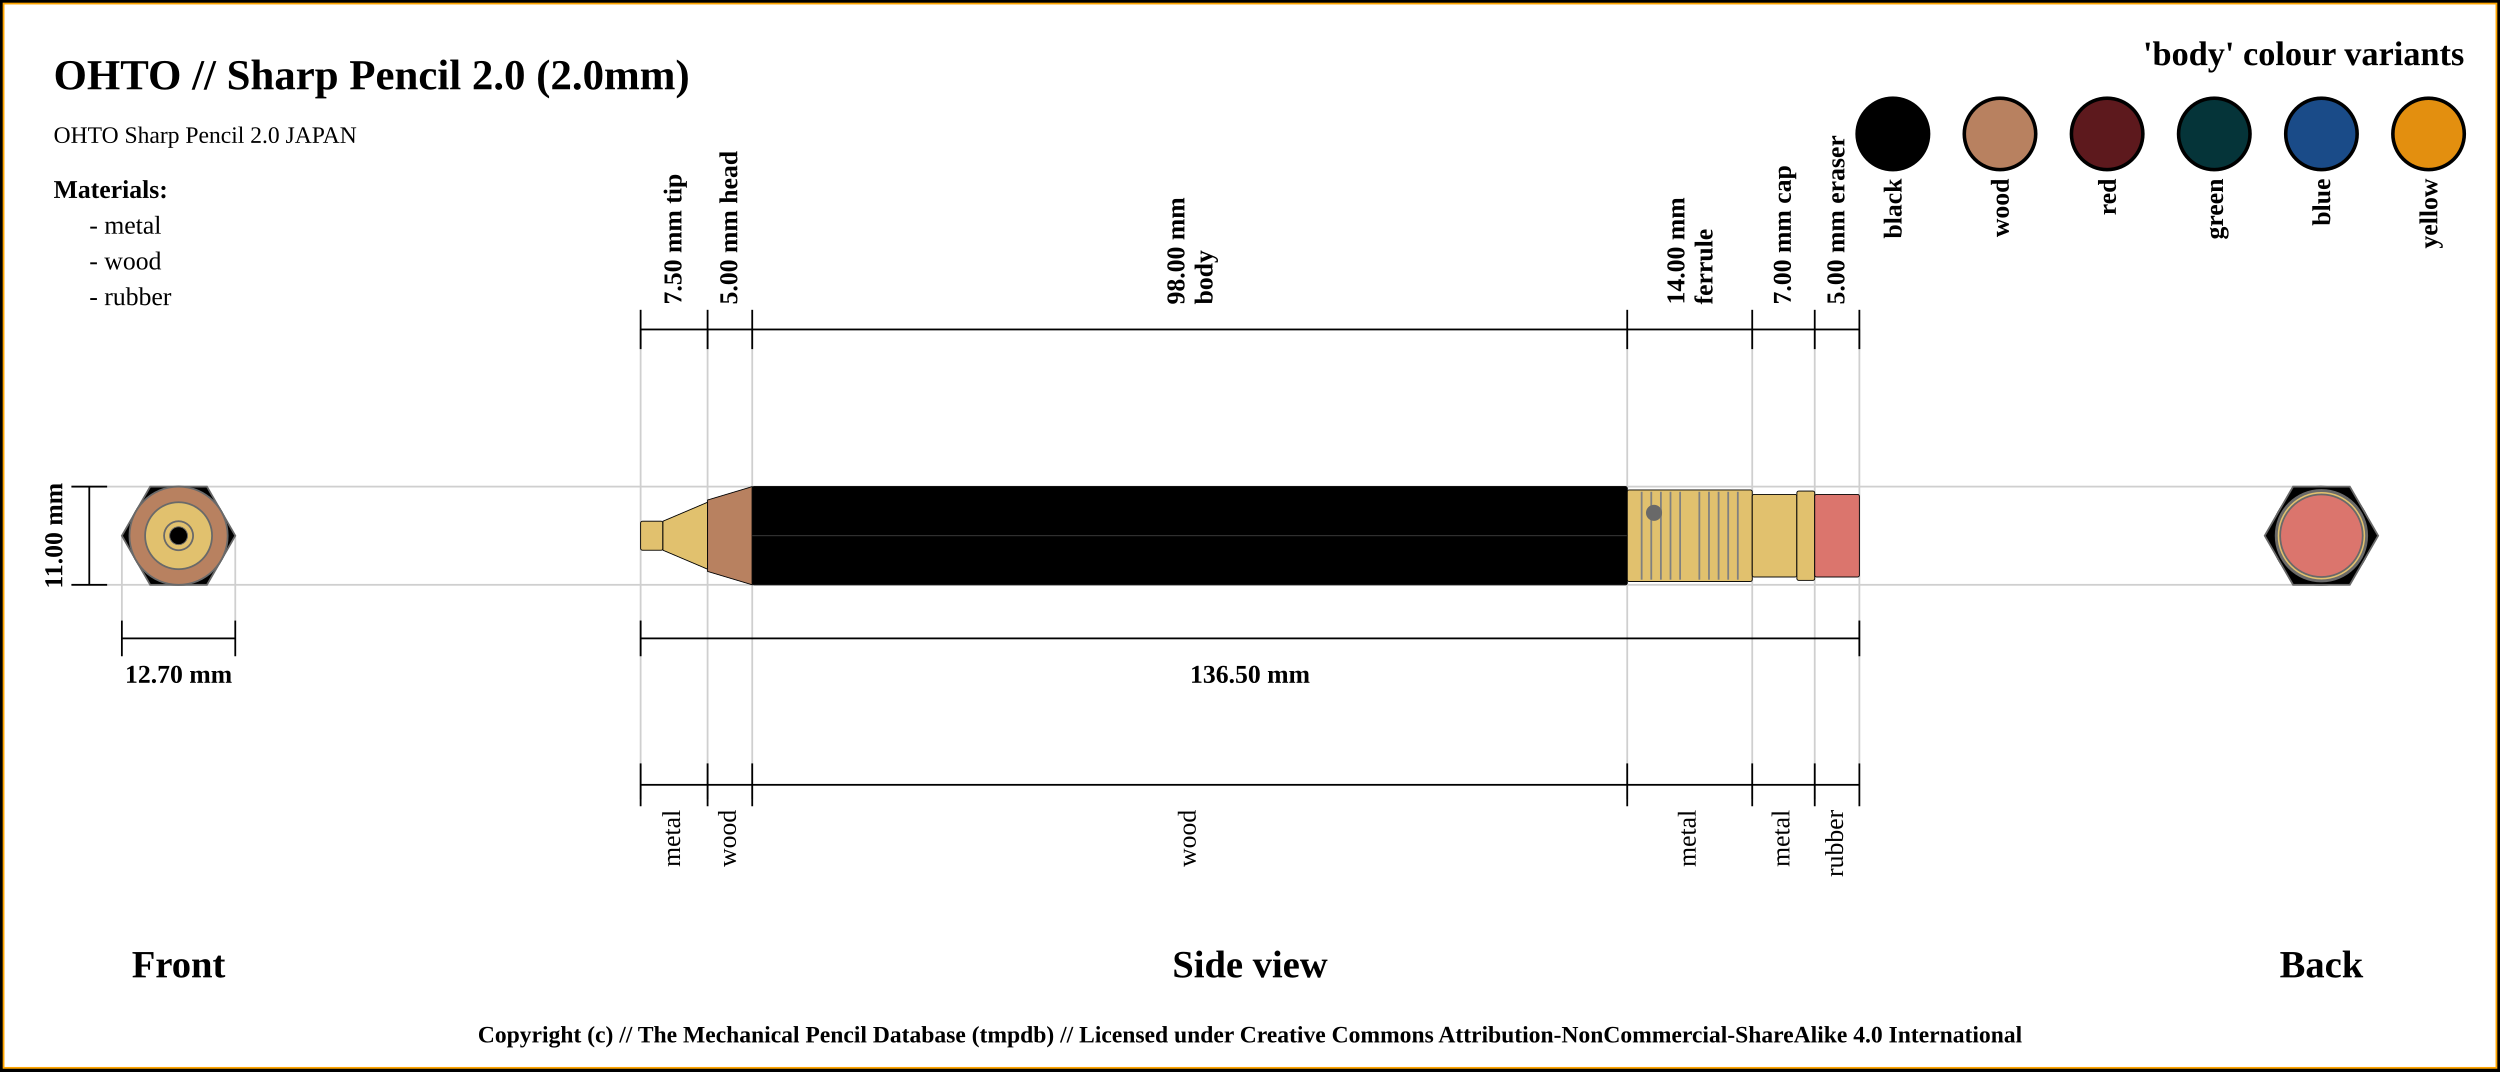
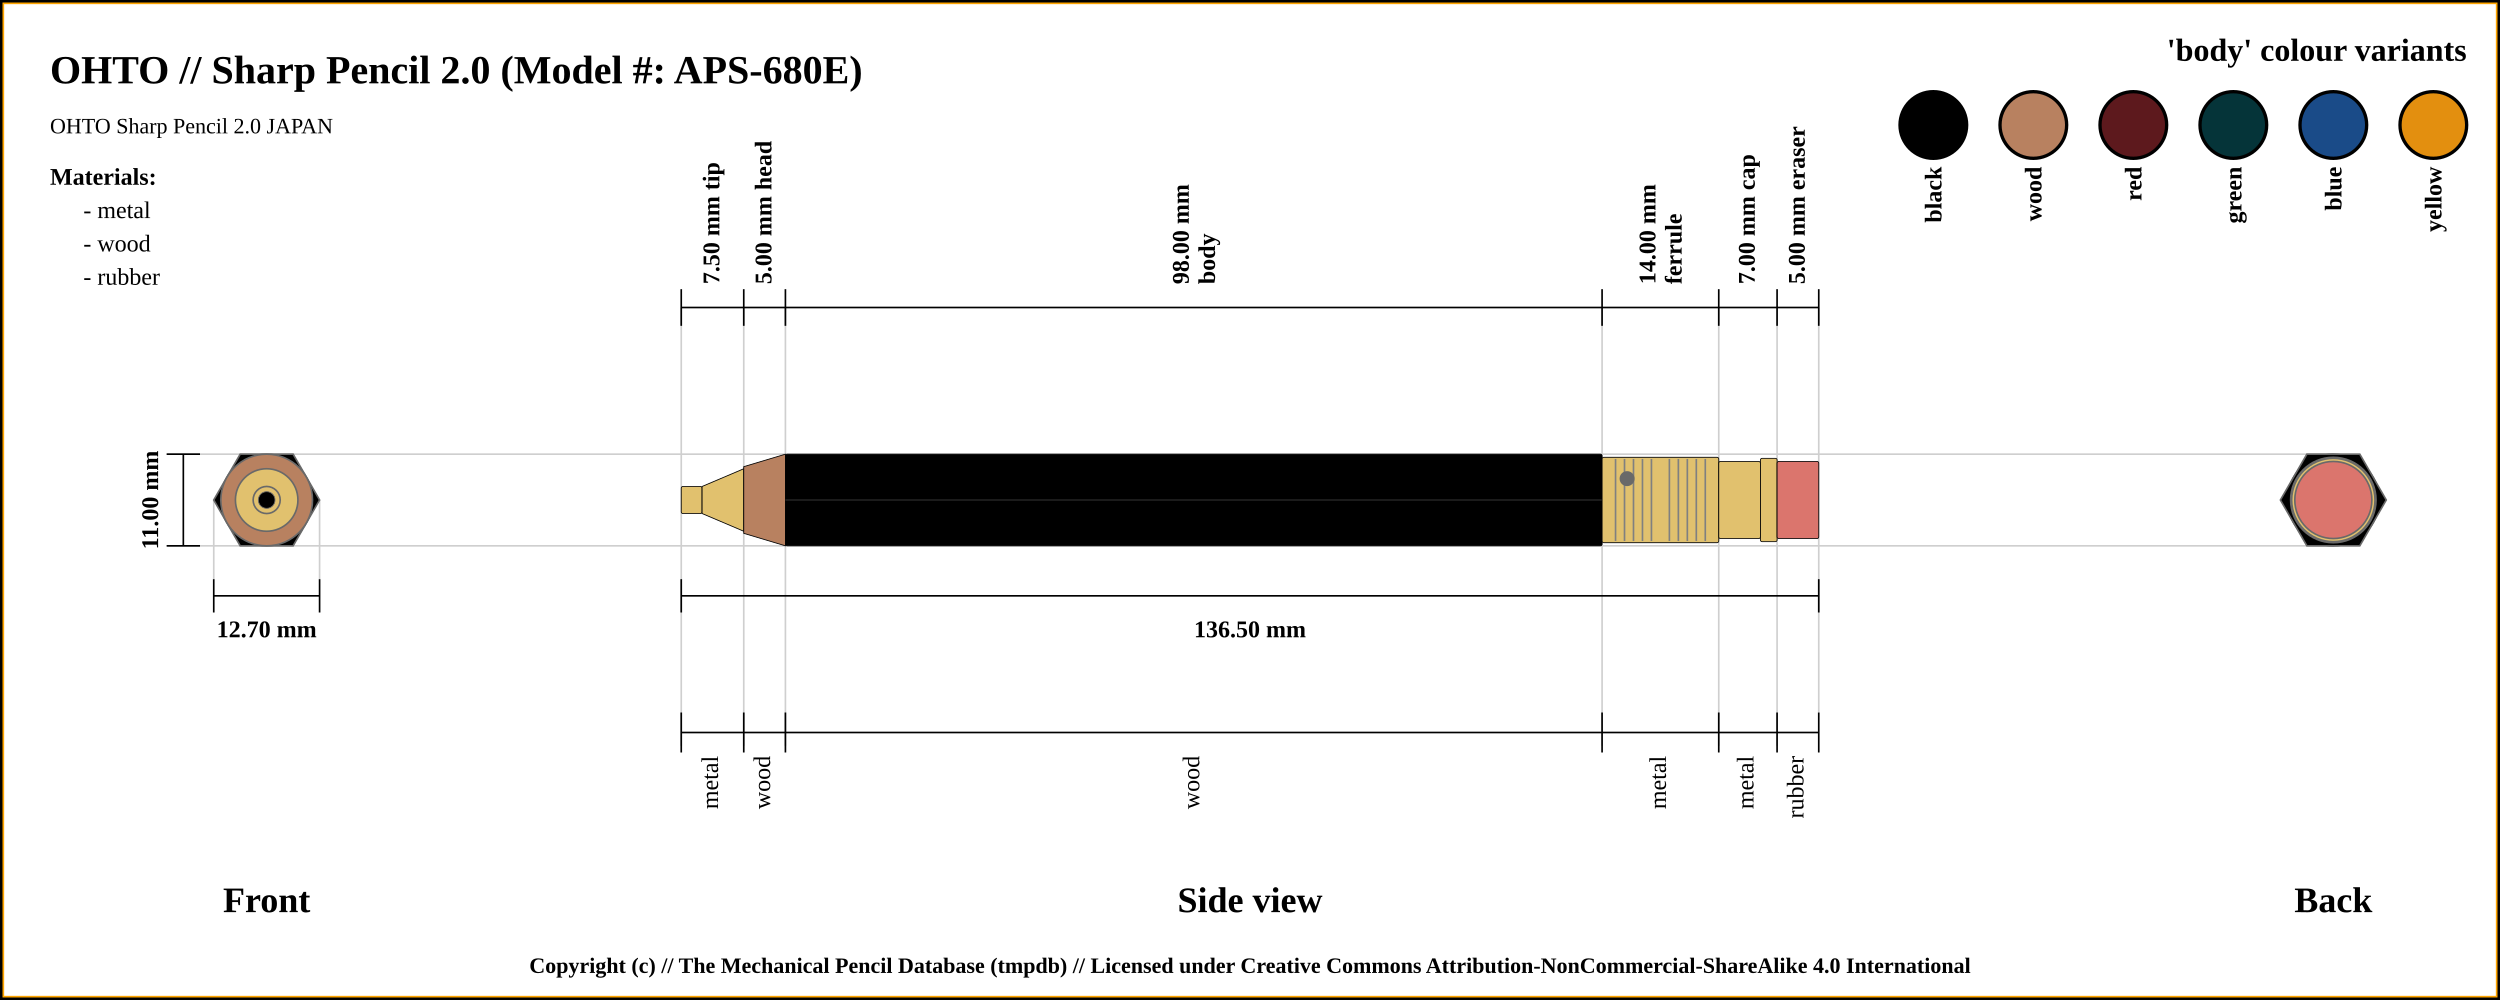
- <svg xmlns="http://www.w3.org/2000/svg" width="1400" height="600">
+ <svg xmlns="http://www.w3.org/2000/svg" width="1500" height="600">
  <pattern id="diagonalHatch" patternUnits="userSpaceOnUse" width="8" height="8">
    <rect width="6" height="6" fill="none" />
    <path stroke="dimgray" stroke-linecap="round" stroke-width="1" d="M 4,4 L 8,8" />
    <path stroke="dimgray" stroke-linecap="round" stroke-width="1" d="M 4,4 L 0,8" />
    <path stroke="gray" stroke-linecap="round" stroke-width="1" d="M 4,4 L 8,0" />
    <path stroke="gray" stroke-linecap="round" stroke-width="1" d="M 4,4 L 0,0" />
  </pattern>
-   <rect x="0" y="0" width="1400" height="600" fill="white" stroke="black" stroke-width="4" />
-   <rect x="2" y="2" width="1396" height="596" fill="white" stroke="orange" stroke-width="1" />
-   <text x="30" y="50" font-size="2.0em" font-weight="bold"> OHTO // Sharp Pencil 2.0 (2.0mm)</text>
+   <rect x="0" y="0" width="1500" height="600" fill="white" stroke="black" stroke-width="4" />
+   <rect x="2" y="2" width="1496" height="596" fill="white" stroke="orange" stroke-width="1" />
+   <text x="30" y="50" font-size="2.0em" font-weight="bold"> OHTO // Sharp Pencil 2.0 (Model #: APS-680E)</text>
  <text x="30" y="80" font-size="1.1em"> OHTO Sharp Pencil 2.0 JAPAN</text>
-   <line x1="40" y1="272.5" x2="1300" y2="272.5" stroke="#cfcfcf" stroke-width="1" />
-   <line x1="40" y1="327.5" x2="1300" y2="327.5" stroke="#cfcfcf" stroke-width="1" />
-   <line x1="68.246" y1="347.5" x2="68.246" y2="300" stroke="#cfcfcf" stroke-width="1" />
-   <line x1="131.754" y1="347.5" x2="131.754" y2="300" stroke="#cfcfcf" stroke-width="1" />
-   <line x1="358.75" y1="184.5" x2="358.75" y2="447.5" stroke="#cfcfcf" stroke-width="1" />
-   <line x1="396.25" y1="184.5" x2="396.25" y2="447.5" stroke="#cfcfcf" stroke-width="1" />
-   <line x1="421.25" y1="184.5" x2="421.25" y2="447.5" stroke="#cfcfcf" stroke-width="1" />
-   <line x1="911.25" y1="184.5" x2="911.25" y2="447.5" stroke="#cfcfcf" stroke-width="1" />
-   <line x1="981.25" y1="184.5" x2="981.25" y2="447.5" stroke="#cfcfcf" stroke-width="1" />
-   <line x1="1016.25" y1="184.5" x2="1016.25" y2="447.5" stroke="#cfcfcf" stroke-width="1" />
-   <line x1="1041.25" y1="184.5" x2="1041.25" y2="427.5" stroke="#cfcfcf" stroke-width="1" />
-   <line x1="40" y1="272.5" x2="60" y2="272.5" stroke="black" stroke-width="1" />
-   <line x1="40" y1="327.5" x2="60" y2="327.5" stroke="black" stroke-width="1" />
-   <line x1="50" y1="327.5" x2="50" y2="272.5" stroke="black" stroke-width="1" />
-   <text x="30" y="300" transform="rotate(-90, 30, 300)" font-size="1.2em" font-weight="bold" text-anchor="middle" dominant-baseline="central">11.00 mm</text>
-   <text x="100" y="540" font-size="1.8em" font-weight="bold" text-anchor="middle" dominant-baseline="central">Front</text>
-   <line x1="68.246" y1="357.5" x2="131.754" y2="357.5" stroke="black" stroke-width="1" />
-   <line x1="68.246" y1="347.5" x2="68.246" y2="367.5" stroke="black" stroke-width="1" />
-   <line x1="131.754" y1="347.5" x2="131.754" y2="367.5" stroke="black" stroke-width="1" />
-   <text x="100" y="377.5" font-size="1.2em" font-weight="bold" text-anchor="middle" dominant-baseline="central">12.70 mm</text>
-   <line x1="358.75" y1="195.5" x2="358.75" y2="173.5" stroke="black" stroke-width="1" />
-   <text x="377.5" y="170.5" transform="rotate(-90, 377.5, 170.5)" font-size="1.2em" font-weight="bold" dominant-baseline="middle">7.50 mm tip</text>
-   <line x1="396.25" y1="195.5" x2="396.25" y2="173.5" stroke="black" stroke-width="1" />
-   <text x="408.75" y="170.5" transform="rotate(-90, 408.75, 170.5)" font-size="1.2em" font-weight="bold" dominant-baseline="middle">5.00 mm head</text>
-   <line x1="421.25" y1="195.5" x2="421.25" y2="173.5" stroke="black" stroke-width="1" />
-   <text x="663.25" y="170.5" transform="rotate(-90, 663.25, 170.5)" font-size="1.2em" font-weight="bold" dominant-baseline="auto">98.00 mm</text>
-   <text x="669.25" y="170.5" transform="rotate(-90, 669.25, 170.5)" font-size="1.2em" font-weight="bold" dominant-baseline="hanging">body</text>
-   <line x1="911.25" y1="195.5" x2="911.25" y2="173.5" stroke="black" stroke-width="1" />
-   <text x="943.25" y="170.5" transform="rotate(-90, 943.25, 170.5)" font-size="1.2em" font-weight="bold" dominant-baseline="auto">14.00 mm</text>
-   <text x="949.25" y="170.5" transform="rotate(-90, 949.25, 170.5)" font-size="1.2em" font-weight="bold" dominant-baseline="hanging">ferrule</text>
-   <line x1="981.25" y1="195.5" x2="981.25" y2="173.5" stroke="black" stroke-width="1" />
-   <text x="998.75" y="170.5" transform="rotate(-90, 998.75, 170.5)" font-size="1.2em" font-weight="bold" dominant-baseline="middle">7.00 mm cap</text>
-   <line x1="1016.25" y1="195.5" x2="1016.25" y2="173.5" stroke="black" stroke-width="1" />
-   <text x="1028.75" y="170.5" transform="rotate(-90, 1028.75, 170.5)" font-size="1.2em" font-weight="bold" dominant-baseline="middle">5.00 mm eraser</text>
-   <line x1="1041.25" y1="195.5" x2="1041.25" y2="173.5" stroke="black" stroke-width="1" />
-   <line x1="358.75" y1="184.5" x2="1041.25" y2="184.5" stroke="black" stroke-width="1" />
-   <line x1="358.75" y1="357.5" x2="1041.25" y2="357.5" stroke="black" stroke-width="1" />
-   <line x1="358.75" y1="347.5" x2="358.75" y2="367.5" stroke="black" stroke-width="1" />
-   <line x1="1041.25" y1="347.5" x2="1041.25" y2="367.5" stroke="black" stroke-width="1" />
-   <text x="700" y="377.5" font-size="1.2em" font-weight="bold" text-anchor="middle" dominant-baseline="central">136.50 mm</text>
-   <text x="700" y="540" font-size="1.8em" font-weight="bold" text-anchor="middle" dominant-baseline="central">Side view</text>
-   <text x="1300" y="540" font-size="1.8em" font-weight="bold" text-anchor="middle" dominant-baseline="central">Back</text>
-   <line x1="358.75" y1="427.5" x2="358.75" y2="451.5" stroke="black" stroke-width="1" />
-   <text x="377.5" y="453.5" transform="rotate(-90, 377.5, 453.5)" font-size="1.2em" text-anchor="end" dominant-baseline="middle">metal</text>
-   <line x1="396.25" y1="427.5" x2="396.25" y2="451.5" stroke="black" stroke-width="1" />
-   <text x="408.75" y="453.5" transform="rotate(-90, 408.75, 453.5)" font-size="1.2em" text-anchor="end" dominant-baseline="middle">wood</text>
-   <line x1="421.25" y1="427.5" x2="421.25" y2="451.5" stroke="black" stroke-width="1" />
-   <text x="666.25" y="453.5" transform="rotate(-90, 666.25, 453.5)" font-size="1.2em" text-anchor="end" dominant-baseline="middle">wood</text>
-   <line x1="911.25" y1="427.5" x2="911.25" y2="451.5" stroke="black" stroke-width="1" />
-   <text x="946.25" y="453.5" transform="rotate(-90, 946.25, 453.5)" font-size="1.2em" text-anchor="end" dominant-baseline="middle">metal</text>
-   <line x1="981.25" y1="427.5" x2="981.25" y2="451.5" stroke="black" stroke-width="1" />
-   <text x="998.75" y="453.5" transform="rotate(-90, 998.75, 453.5)" font-size="1.2em" text-anchor="end" dominant-baseline="middle">metal</text>
-   <line x1="1016.25" y1="427.5" x2="1016.25" y2="451.5" stroke="black" stroke-width="1" />
-   <text x="1028.75" y="453.5" transform="rotate(-90, 1028.75, 453.5)" font-size="1.2em" text-anchor="end" dominant-baseline="middle">rubber</text>
-   <line x1="1041.25" y1="427.5" x2="1041.25" y2="451.5" stroke="black" stroke-width="1" />
-   <line x1="358.75" y1="439.5" x2="1041.25" y2="439.5" stroke="black" stroke-width="1" />
-   <circle r="8.125" cx="1300" cy="300" stroke="dimgray" stroke-width="1" fill="#E1C16E" />
-   <circle r="18.75" cx="1300" cy="300" stroke="dimgray" stroke-width="1" fill="#E1C16E" />
-   <circle r="8.125" cx="1300" cy="300" stroke="dimgray" stroke-width="1" fill="#E1C16E" />
-   <circle r="27.5" cx="1300" cy="300" stroke="dimgray" stroke-width="1" fill="#b88160" />
-   <circle r="20" cx="1300" cy="300" stroke="dimgray" stroke-width="1" fill="#b88160" />
-   <polygon points="1284.123,272.5 1315.877,272.5 1331.754,300 1315.877,327.5 1284.123,327.5 1268.246,300 " stroke="dimgray" stroke-width="1" fill="black" />
-   <circle r="25.625" cx="1300" cy="300" stroke="dimgray" stroke-width="1" fill="#E1C16E" />
-   <circle r="23.125" cx="1300" cy="300" stroke="dimgray" stroke-width="1" fill="#E1C16E" />
-   <circle r="25" cx="1300" cy="300" stroke="dimgray" stroke-width="1" fill="#E1C16E" />
-   <circle r="23.125" cx="1300" cy="300" stroke="dimgray" stroke-width="1" fill="#db756d" />
-   <circle r="23.125" cx="100" cy="300" stroke="dimgray" stroke-width="1" fill="#db756d" />
-   <circle r="25" cx="100" cy="300" stroke="dimgray" stroke-width="1" fill="#E1C16E" />
-   <circle r="23.125" cx="100" cy="300" stroke="dimgray" stroke-width="1" fill="#E1C16E" />
-   <circle r="25.625" cx="100" cy="300" stroke="dimgray" stroke-width="1" fill="#E1C16E" />
-   <polygon points="84.123,272.5 115.877,272.5 131.754,300 115.877,327.5 84.123,327.5 68.246,300 " stroke="dimgray" stroke-width="1" fill="black" />
-   <circle r="20" cx="100" cy="300" stroke="dimgray" stroke-width="1" fill="#b88160" />
-   <circle r="27.5" cx="100" cy="300" stroke="dimgray" stroke-width="1" fill="#b88160" />
-   <circle r="8.125" cx="100" cy="300" stroke="dimgray" stroke-width="1" fill="#E1C16E" />
-   <circle r="18.75" cx="100" cy="300" stroke="dimgray" stroke-width="1" fill="#E1C16E" />
-   <circle r="8.125" cx="100" cy="300" stroke="dimgray" stroke-width="1" fill="#E1C16E" />
-   <circle cx="100" cy="300" r="5" stroke="dimgray" stroke-width="0.5" fill="black" />
-   <rect x="358.75" y="291.875" width="12.5" height="16.25" rx="1" ry="1" stroke-width="0.5" stroke="black" fill="#E1C16E" />
-   <path d="M371.25 291.875 L396.25 281.25 L396.25 318.75 L371.25 308.125 Z" stroke-width="0.5" stroke="black" fill="#E1C16E" />
-   <path d="M396.25 280 L421.25 272.5 L421.25 327.5 L396.25 320 Z" stroke-width="0.5" stroke="black" fill="#b88160" />
-   <rect x="421.25" y="272.5" width="490" height="55" rx="1" ry="1" stroke-width="0.5" stroke="black" fill="black" />
-   <line x1="421.25" y1="300" x2="911.25" y2="300" stroke-width="1.5" stroke="black" fill="none" stroke-opacity="0.5" />
-   <line x1="421.25" y1="300" x2="911.25" y2="300" stroke-width="0.5" stroke="gray" fill="none" stroke-opacity="0.5" />
-   <rect x="911.25" y="274.375" width="70" height="51.25" rx="1" ry="1" stroke-width="0.5" stroke="black" fill="#E1C16E" />
-   <line x1="919.327" y1="275.375" x2="919.327" y2="324.625" stroke-width="1" stroke="gray" />
-   <line x1="924.712" y1="275.375" x2="924.712" y2="324.625" stroke-width="1" stroke="gray" />
-   <line x1="930.096" y1="275.375" x2="930.096" y2="324.625" stroke-width="1" stroke="gray" />
-   <line x1="935.481" y1="275.375" x2="935.481" y2="324.625" stroke-width="1" stroke="gray" />
-   <line x1="940.865" y1="275.375" x2="940.865" y2="324.625" stroke-width="1" stroke="gray" />
-   <line x1="951.635" y1="275.375" x2="951.635" y2="324.625" stroke-width="1" stroke="gray" />
-   <line x1="957.019" y1="275.375" x2="957.019" y2="324.625" stroke-width="1" stroke="gray" />
-   <line x1="962.404" y1="275.375" x2="962.404" y2="324.625" stroke-width="1" stroke="gray" />
-   <line x1="967.788" y1="275.375" x2="967.788" y2="324.625" stroke-width="1" stroke="gray" />
-   <line x1="973.173" y1="275.375" x2="973.173" y2="324.625" stroke-width="1" stroke="gray" />
-   <circle r="4" cx="926.25" cy="287.188" stroke="dimgray" stroke-width="1" fill="dimGray" />
-   <rect x="981.25" y="276.875" width="25" height="46.25" rx="1" ry="1" stroke-width="0.5" stroke="black" fill="#E1C16E" />
-   <rect x="1006.25" y="275" width="10" height="50" rx="1" ry="1" stroke-width="0.5" stroke="black" fill="#E1C16E" />
-   <rect x="1016.25" y="276.875" width="25" height="46.25" rx="1" ry="1" stroke-width="0.5" stroke="black" fill="#db756d" />
-   <text x="1380" y="30" font-size="1.6em" font-weight="bold" text-anchor="end" dominant-baseline="central">'body' colour variants</text>
-   <rect x="1340" y="55" width="40" rx="50%" ry="50%" height="40" stroke="black" stroke-width="2" fill="#e38f0f" />
-   <text x="1360" y="100" transform="rotate(-90, 1360, 100)" font-size="1.2em" font-weight="bold" text-anchor="end" dominant-baseline="central">yellow</text>
-   <rect x="1280" y="55" width="40" rx="50%" ry="50%" height="40" stroke="black" stroke-width="2" fill="#1a4b88" />
-   <text x="1300" y="100" transform="rotate(-90, 1300, 100)" font-size="1.2em" font-weight="bold" text-anchor="end" dominant-baseline="central">blue</text>
-   <rect x="1220" y="55" width="40" rx="50%" ry="50%" height="40" stroke="black" stroke-width="2" fill="#053439" />
-   <text x="1240" y="100" transform="rotate(-90, 1240, 100)" font-size="1.2em" font-weight="bold" text-anchor="end" dominant-baseline="central">green</text>
-   <rect x="1160" y="55" width="40" rx="50%" ry="50%" height="40" stroke="black" stroke-width="2" fill="#5d191d" />
-   <text x="1180" y="100" transform="rotate(-90, 1180, 100)" font-size="1.2em" font-weight="bold" text-anchor="end" dominant-baseline="central">red</text>
-   <rect x="1100" y="55" width="40" rx="50%" ry="50%" height="40" stroke="black" stroke-width="2" fill="#b88160" />
-   <text x="1120" y="100" transform="rotate(-90, 1120, 100)" font-size="1.2em" font-weight="bold" text-anchor="end" dominant-baseline="central">wood</text>
-   <rect x="1040" y="55" width="40" rx="50%" ry="50%" height="40" stroke="black" stroke-width="2" fill="black" />
-   <text x="1060" y="100" transform="rotate(-90, 1060, 100)" font-size="1.2em" font-weight="bold" text-anchor="end" dominant-baseline="central">black</text>
+   <line x1="100" y1="272.5" x2="1400" y2="272.5" stroke="#cfcfcf" stroke-width="1" />
+   <line x1="100" y1="327.5" x2="1400" y2="327.5" stroke="#cfcfcf" stroke-width="1" />
+   <line x1="128.246" y1="347.5" x2="128.246" y2="300" stroke="#cfcfcf" stroke-width="1" />
+   <line x1="191.754" y1="347.5" x2="191.754" y2="300" stroke="#cfcfcf" stroke-width="1" />
+   <line x1="408.75" y1="184.5" x2="408.75" y2="447.5" stroke="#cfcfcf" stroke-width="1" />
+   <line x1="446.25" y1="184.5" x2="446.25" y2="447.5" stroke="#cfcfcf" stroke-width="1" />
+   <line x1="471.25" y1="184.5" x2="471.25" y2="447.5" stroke="#cfcfcf" stroke-width="1" />
+   <line x1="961.25" y1="184.5" x2="961.25" y2="447.5" stroke="#cfcfcf" stroke-width="1" />
+   <line x1="1031.25" y1="184.5" x2="1031.25" y2="447.5" stroke="#cfcfcf" stroke-width="1" />
+   <line x1="1066.25" y1="184.5" x2="1066.25" y2="447.5" stroke="#cfcfcf" stroke-width="1" />
+   <line x1="1091.25" y1="184.5" x2="1091.25" y2="427.5" stroke="#cfcfcf" stroke-width="1" />
+   <line x1="100" y1="272.5" x2="120" y2="272.5" stroke="black" stroke-width="1" />
+   <line x1="100" y1="327.5" x2="120" y2="327.5" stroke="black" stroke-width="1" />
+   <line x1="110" y1="327.5" x2="110" y2="272.5" stroke="black" stroke-width="1" />
+   <text x="90" y="300" transform="rotate(-90, 90, 300)" font-size="1.2em" font-weight="bold" text-anchor="middle" dominant-baseline="central">11.00 mm</text>
+   <text x="160" y="540" font-size="1.8em" font-weight="bold" text-anchor="middle" dominant-baseline="central">Front</text>
+   <line x1="128.246" y1="357.5" x2="191.754" y2="357.5" stroke="black" stroke-width="1" />
+   <line x1="128.246" y1="347.5" x2="128.246" y2="367.5" stroke="black" stroke-width="1" />
+   <line x1="191.754" y1="347.5" x2="191.754" y2="367.5" stroke="black" stroke-width="1" />
+   <text x="160" y="377.5" font-size="1.2em" font-weight="bold" text-anchor="middle" dominant-baseline="central">12.70 mm</text>
+   <line x1="408.75" y1="195.5" x2="408.75" y2="173.5" stroke="black" stroke-width="1" />
+   <text x="427.5" y="170.5" transform="rotate(-90, 427.5, 170.5)" font-size="1.2em" font-weight="bold" dominant-baseline="middle">7.50 mm tip</text>
+   <line x1="446.25" y1="195.5" x2="446.25" y2="173.5" stroke="black" stroke-width="1" />
+   <text x="458.75" y="170.5" transform="rotate(-90, 458.75, 170.5)" font-size="1.2em" font-weight="bold" dominant-baseline="middle">5.00 mm head</text>
+   <line x1="471.25" y1="195.5" x2="471.25" y2="173.5" stroke="black" stroke-width="1" />
+   <text x="713.25" y="170.5" transform="rotate(-90, 713.25, 170.5)" font-size="1.2em" font-weight="bold" dominant-baseline="auto">98.00 mm</text>
+   <text x="719.25" y="170.5" transform="rotate(-90, 719.25, 170.5)" font-size="1.2em" font-weight="bold" dominant-baseline="hanging">body</text>
+   <line x1="961.25" y1="195.5" x2="961.25" y2="173.5" stroke="black" stroke-width="1" />
+   <text x="993.25" y="170.5" transform="rotate(-90, 993.25, 170.5)" font-size="1.2em" font-weight="bold" dominant-baseline="auto">14.00 mm</text>
+   <text x="999.25" y="170.5" transform="rotate(-90, 999.25, 170.5)" font-size="1.2em" font-weight="bold" dominant-baseline="hanging">ferrule</text>
+   <line x1="1031.25" y1="195.5" x2="1031.25" y2="173.5" stroke="black" stroke-width="1" />
+   <text x="1048.75" y="170.5" transform="rotate(-90, 1048.75, 170.5)" font-size="1.2em" font-weight="bold" dominant-baseline="middle">7.00 mm cap</text>
+   <line x1="1066.25" y1="195.5" x2="1066.25" y2="173.5" stroke="black" stroke-width="1" />
+   <text x="1078.75" y="170.5" transform="rotate(-90, 1078.75, 170.5)" font-size="1.2em" font-weight="bold" dominant-baseline="middle">5.00 mm eraser</text>
+   <line x1="1091.25" y1="195.5" x2="1091.25" y2="173.5" stroke="black" stroke-width="1" />
+   <line x1="408.75" y1="184.5" x2="1091.25" y2="184.5" stroke="black" stroke-width="1" />
+   <line x1="408.75" y1="357.5" x2="1091.25" y2="357.5" stroke="black" stroke-width="1" />
+   <line x1="408.75" y1="347.5" x2="408.75" y2="367.5" stroke="black" stroke-width="1" />
+   <line x1="1091.25" y1="347.5" x2="1091.25" y2="367.5" stroke="black" stroke-width="1" />
+   <text x="750" y="377.5" font-size="1.2em" font-weight="bold" text-anchor="middle" dominant-baseline="central">136.50 mm</text>
+   <text x="750" y="540" font-size="1.8em" font-weight="bold" text-anchor="middle" dominant-baseline="central">Side view</text>
+   <text x="1400" y="540" font-size="1.8em" font-weight="bold" text-anchor="middle" dominant-baseline="central">Back</text>
+   <line x1="408.75" y1="427.5" x2="408.75" y2="451.5" stroke="black" stroke-width="1" />
+   <text x="427.5" y="453.5" transform="rotate(-90, 427.5, 453.5)" font-size="1.2em" text-anchor="end" dominant-baseline="middle">metal</text>
+   <line x1="446.25" y1="427.5" x2="446.25" y2="451.5" stroke="black" stroke-width="1" />
+   <text x="458.75" y="453.5" transform="rotate(-90, 458.75, 453.5)" font-size="1.2em" text-anchor="end" dominant-baseline="middle">wood</text>
+   <line x1="471.25" y1="427.5" x2="471.25" y2="451.5" stroke="black" stroke-width="1" />
+   <text x="716.25" y="453.5" transform="rotate(-90, 716.25, 453.5)" font-size="1.2em" text-anchor="end" dominant-baseline="middle">wood</text>
+   <line x1="961.25" y1="427.5" x2="961.25" y2="451.5" stroke="black" stroke-width="1" />
+   <text x="996.25" y="453.5" transform="rotate(-90, 996.25, 453.5)" font-size="1.2em" text-anchor="end" dominant-baseline="middle">metal</text>
+   <line x1="1031.25" y1="427.5" x2="1031.25" y2="451.5" stroke="black" stroke-width="1" />
+   <text x="1048.75" y="453.5" transform="rotate(-90, 1048.75, 453.5)" font-size="1.2em" text-anchor="end" dominant-baseline="middle">metal</text>
+   <line x1="1066.25" y1="427.5" x2="1066.25" y2="451.5" stroke="black" stroke-width="1" />
+   <text x="1078.75" y="453.5" transform="rotate(-90, 1078.75, 453.5)" font-size="1.2em" text-anchor="end" dominant-baseline="middle">rubber</text>
+   <line x1="1091.25" y1="427.5" x2="1091.25" y2="451.5" stroke="black" stroke-width="1" />
+   <line x1="408.75" y1="439.5" x2="1091.25" y2="439.5" stroke="black" stroke-width="1" />
+   <circle r="8.125" cx="1400" cy="300" stroke="dimgray" stroke-width="1" fill="#E1C16E" />
+   <circle r="18.75" cx="1400" cy="300" stroke="dimgray" stroke-width="1" fill="#E1C16E" />
+   <circle r="8.125" cx="1400" cy="300" stroke="dimgray" stroke-width="1" fill="#E1C16E" />
+   <circle r="27.5" cx="1400" cy="300" stroke="dimgray" stroke-width="1" fill="#b88160" />
+   <circle r="20" cx="1400" cy="300" stroke="dimgray" stroke-width="1" fill="#b88160" />
+   <polygon points="1384.123,272.5 1415.877,272.5 1431.754,300 1415.877,327.5 1384.123,327.5 1368.246,300 " stroke="dimgray" stroke-width="1" fill="black" />
+   <circle r="25.625" cx="1400" cy="300" stroke="dimgray" stroke-width="1" fill="#E1C16E" />
+   <circle r="23.125" cx="1400" cy="300" stroke="dimgray" stroke-width="1" fill="#E1C16E" />
+   <circle r="25" cx="1400" cy="300" stroke="dimgray" stroke-width="1" fill="#E1C16E" />
+   <circle r="23.125" cx="1400" cy="300" stroke="dimgray" stroke-width="1" fill="#db756d" />
+   <circle r="23.125" cx="160" cy="300" stroke="dimgray" stroke-width="1" fill="#db756d" />
+   <circle r="25" cx="160" cy="300" stroke="dimgray" stroke-width="1" fill="#E1C16E" />
+   <circle r="23.125" cx="160" cy="300" stroke="dimgray" stroke-width="1" fill="#E1C16E" />
+   <circle r="25.625" cx="160" cy="300" stroke="dimgray" stroke-width="1" fill="#E1C16E" />
+   <polygon points="144.123,272.5 175.877,272.5 191.754,300 175.877,327.5 144.123,327.5 128.246,300 " stroke="dimgray" stroke-width="1" fill="black" />
+   <circle r="20" cx="160" cy="300" stroke="dimgray" stroke-width="1" fill="#b88160" />
+   <circle r="27.5" cx="160" cy="300" stroke="dimgray" stroke-width="1" fill="#b88160" />
+   <circle r="8.125" cx="160" cy="300" stroke="dimgray" stroke-width="1" fill="#E1C16E" />
+   <circle r="18.75" cx="160" cy="300" stroke="dimgray" stroke-width="1" fill="#E1C16E" />
+   <circle r="8.125" cx="160" cy="300" stroke="dimgray" stroke-width="1" fill="#E1C16E" />
+   <circle cx="160" cy="300" r="5" stroke="dimgray" stroke-width="0.5" fill="black" />
+   <rect x="408.75" y="291.875" width="12.5" height="16.25" rx="1" ry="1" stroke-width="0.5" stroke="black" fill="#E1C16E" />
+   <path d="M421.25 291.875 L446.25 281.25 L446.25 318.75 L421.25 308.125 Z" stroke-width="0.5" stroke="black" fill="#E1C16E" />
+   <path d="M446.25 280 L471.25 272.5 L471.25 327.5 L446.25 320 Z" stroke-width="0.5" stroke="black" fill="#b88160" />
+   <rect x="471.25" y="272.5" width="490" height="55" rx="1" ry="1" stroke-width="0.5" stroke="black" fill="black" />
+   <line x1="471.25" y1="300" x2="961.25" y2="300" stroke-width="1.5" stroke="black" fill="none" stroke-opacity="0.5" />
+   <line x1="471.25" y1="300" x2="961.25" y2="300" stroke-width="0.5" stroke="gray" fill="none" stroke-opacity="0.5" />
+   <rect x="961.25" y="274.375" width="70" height="51.25" rx="1" ry="1" stroke-width="0.5" stroke="black" fill="#E1C16E" />
+   <line x1="969.327" y1="275.375" x2="969.327" y2="324.625" stroke-width="1" stroke="gray" />
+   <line x1="974.712" y1="275.375" x2="974.712" y2="324.625" stroke-width="1" stroke="gray" />
+   <line x1="980.096" y1="275.375" x2="980.096" y2="324.625" stroke-width="1" stroke="gray" />
+   <line x1="985.481" y1="275.375" x2="985.481" y2="324.625" stroke-width="1" stroke="gray" />
+   <line x1="990.865" y1="275.375" x2="990.865" y2="324.625" stroke-width="1" stroke="gray" />
+   <line x1="1001.635" y1="275.375" x2="1001.635" y2="324.625" stroke-width="1" stroke="gray" />
+   <line x1="1007.019" y1="275.375" x2="1007.019" y2="324.625" stroke-width="1" stroke="gray" />
+   <line x1="1012.404" y1="275.375" x2="1012.404" y2="324.625" stroke-width="1" stroke="gray" />
+   <line x1="1017.788" y1="275.375" x2="1017.788" y2="324.625" stroke-width="1" stroke="gray" />
+   <line x1="1023.173" y1="275.375" x2="1023.173" y2="324.625" stroke-width="1" stroke="gray" />
+   <circle r="4" cx="976.25" cy="287.188" stroke="dimgray" stroke-width="1" fill="dimGray" />
+   <rect x="1031.25" y="276.875" width="25" height="46.25" rx="1" ry="1" stroke-width="0.5" stroke="black" fill="#E1C16E" />
+   <rect x="1056.25" y="275" width="10" height="50" rx="1" ry="1" stroke-width="0.5" stroke="black" fill="#E1C16E" />
+   <rect x="1066.25" y="276.875" width="25" height="46.25" rx="1" ry="1" stroke-width="0.5" stroke="black" fill="#db756d" />
+   <text x="1480" y="30" font-size="1.6em" font-weight="bold" text-anchor="end" dominant-baseline="central">'body' colour variants</text>
+   <rect x="1440" y="55" width="40" rx="50%" ry="50%" height="40" stroke="black" stroke-width="2" fill="#e38f0f" />
+   <text x="1460" y="100" transform="rotate(-90, 1460, 100)" font-size="1.2em" font-weight="bold" text-anchor="end" dominant-baseline="central">yellow</text>
+   <rect x="1380" y="55" width="40" rx="50%" ry="50%" height="40" stroke="black" stroke-width="2" fill="#1a4b88" />
+   <text x="1400" y="100" transform="rotate(-90, 1400, 100)" font-size="1.2em" font-weight="bold" text-anchor="end" dominant-baseline="central">blue</text>
+   <rect x="1320" y="55" width="40" rx="50%" ry="50%" height="40" stroke="black" stroke-width="2" fill="#053439" />
+   <text x="1340" y="100" transform="rotate(-90, 1340, 100)" font-size="1.2em" font-weight="bold" text-anchor="end" dominant-baseline="central">green</text>
+   <rect x="1260" y="55" width="40" rx="50%" ry="50%" height="40" stroke="black" stroke-width="2" fill="#5d191d" />
+   <text x="1280" y="100" transform="rotate(-90, 1280, 100)" font-size="1.2em" font-weight="bold" text-anchor="end" dominant-baseline="central">red</text>
+   <rect x="1200" y="55" width="40" rx="50%" ry="50%" height="40" stroke="black" stroke-width="2" fill="#b88160" />
+   <text x="1220" y="100" transform="rotate(-90, 1220, 100)" font-size="1.2em" font-weight="bold" text-anchor="end" dominant-baseline="central">wood</text>
+   <rect x="1140" y="55" width="40" rx="50%" ry="50%" height="40" stroke="black" stroke-width="2" fill="black" />
+   <text x="1160" y="100" transform="rotate(-90, 1160, 100)" font-size="1.2em" font-weight="bold" text-anchor="end" dominant-baseline="central">black</text>
  <text x="30" y="106" font-size="1.2em" font-weight="bold" text-anchor="start" dominant-baseline="central">Materials:</text>
  <text x="50" y="126" font-size="1.2em" text-anchor="start" dominant-baseline="central"> - metal</text>
  <text x="50" y="146" font-size="1.2em" text-anchor="start" dominant-baseline="central"> - wood</text>
  <text x="50" y="166" font-size="1.2em" text-anchor="start" dominant-baseline="central"> - rubber</text>
  <text x="50%" y="580" font-size="1.1em" font-weight="bold" text-anchor="middle" dominant-baseline="middle">Copyright (c) // The Mechanical Pencil Database (tmpdb) // Licensed under Creative Commons Attribution-NonCommercial-ShareAlike 4.0 International</text>
</svg>
